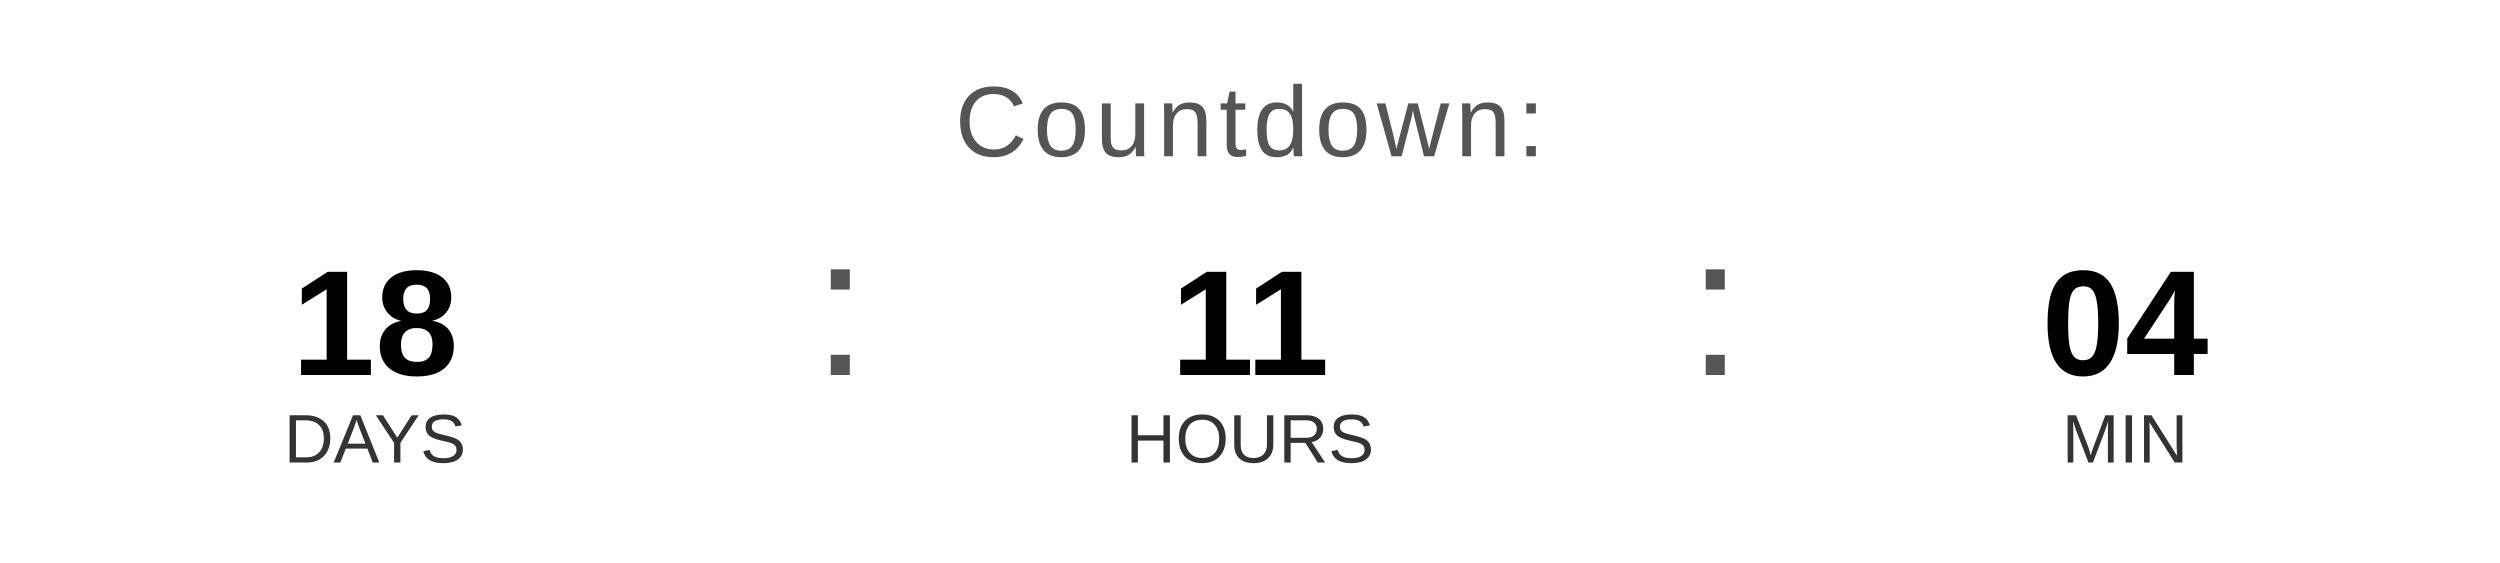
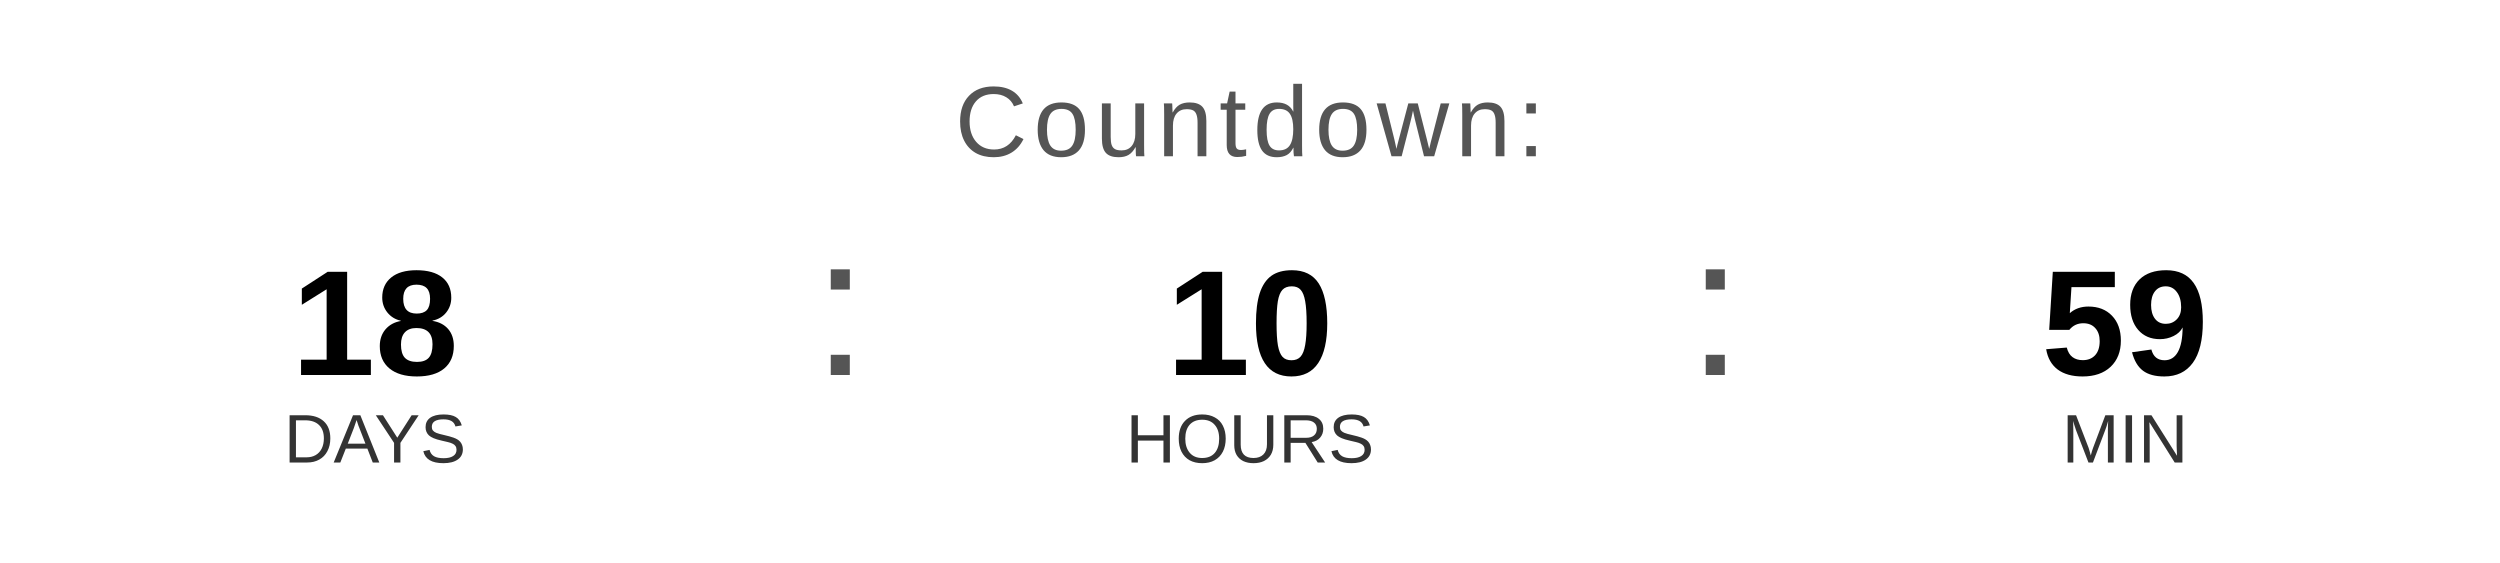
<svg xmlns="http://www.w3.org/2000/svg" width="400" height="90" viewBox="0 0 400 90">
  <text x="200" y="25" font-family="Arial, Helvetica, sans-serif" font-size="16" fill="#555555" text-anchor="middle" letter-spacing="1">
    Countdown:
  </text>
  <text x="60" y="60" font-family="Arial, Helvetica, sans-serif" font-size="24" font-weight="bold" fill="#000000" text-anchor="middle">18</text>
  <text x="60" y="74" font-family="Arial, Helvetica, sans-serif" font-size="11" fill="#333333" text-anchor="middle">DAYS</text>
  <text x="130" y="60" font-family="Arial, sans-serif" font-size="32" fill="#555555">:</text>
-   <text x="200" y="60" font-family="Arial, Helvetica, sans-serif" font-size="24" font-weight="bold" fill="#000000" text-anchor="middle">11</text>
+   <text x="200" y="60" font-family="Arial, Helvetica, sans-serif" font-size="24" font-weight="bold" fill="#000000" text-anchor="middle">10</text>
  <text x="200" y="74" font-family="Arial, Helvetica, sans-serif" font-size="11" fill="#333333" text-anchor="middle">HOURS</text>
  <text x="270" y="60" font-family="Arial, sans-serif" font-size="32" fill="#555555">:</text>
-   <text x="340" y="60" font-family="Arial, Helvetica, sans-serif" font-size="24" font-weight="bold" fill="#000000" text-anchor="middle">04</text>
+   <text x="340" y="60" font-family="Arial, Helvetica, sans-serif" font-size="24" font-weight="bold" fill="#000000" text-anchor="middle">59</text>
  <text x="340" y="74" font-family="Arial, Helvetica, sans-serif" font-size="11" fill="#333333" text-anchor="middle">MIN</text>
</svg>
